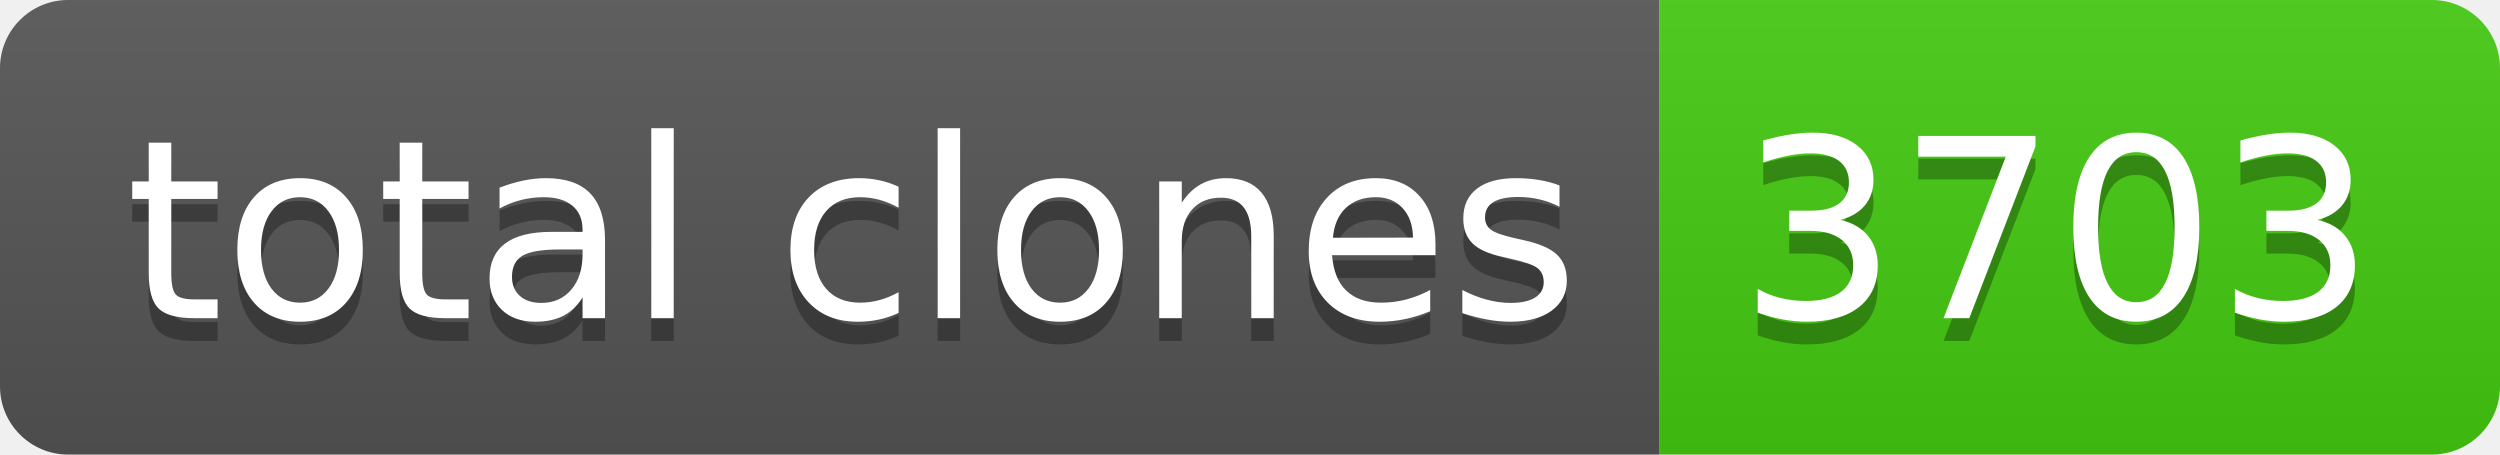
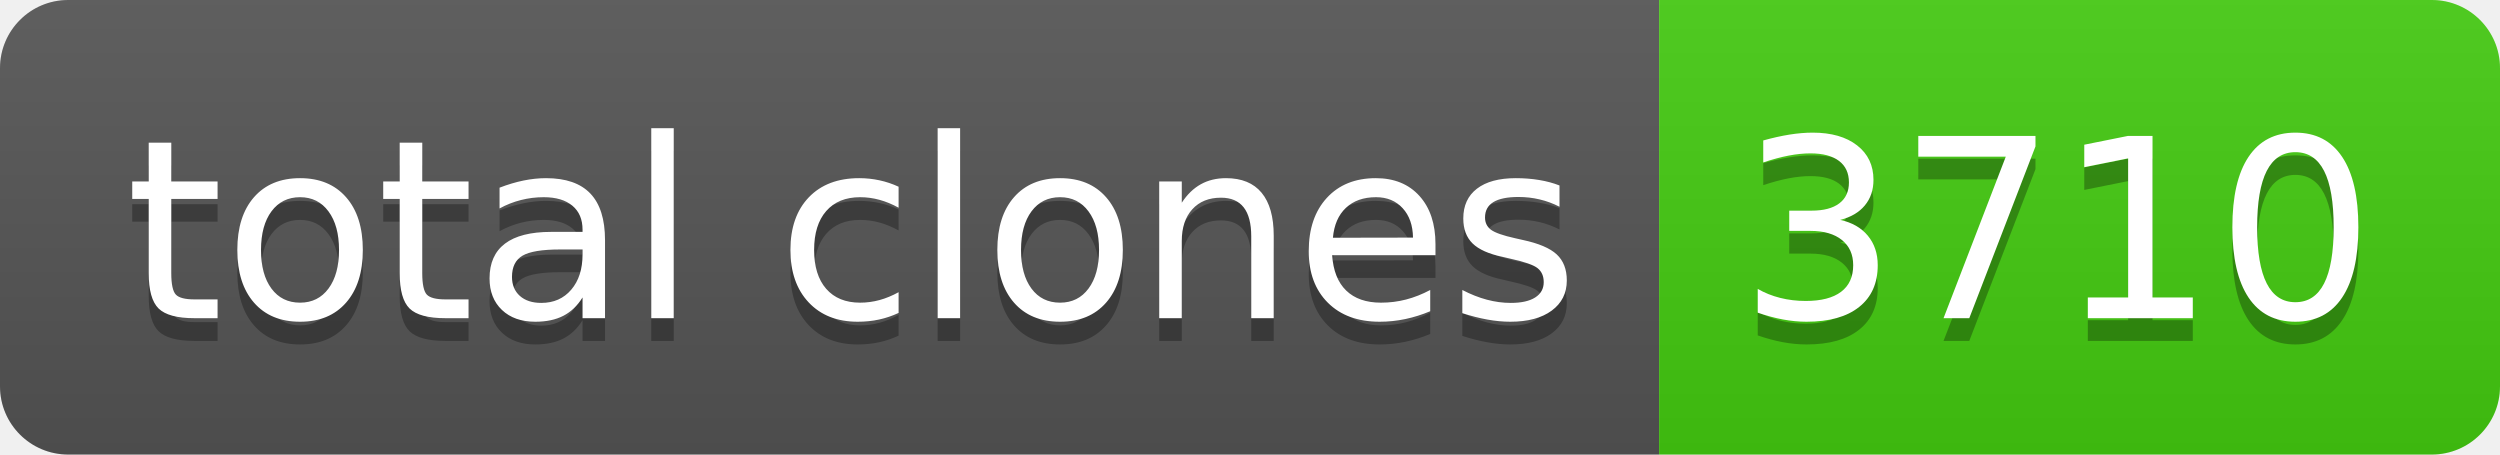
- <svg xmlns="http://www.w3.org/2000/svg" width="110" height="20" role="img" aria-label="total clones: 3703">
+ <svg xmlns="http://www.w3.org/2000/svg" width="110" height="20" role="img" aria-label="total clones: 3710">
  <linearGradient id="s" x2="0" y2="100%">
    <stop offset="0" stop-color="#bbb" stop-opacity=".1" />
    <stop offset="1" stop-opacity=".1" />
  </linearGradient>
  <clipPath id="r">
    <rect width="110" height="20" rx="3" fill="#fff" />
  </clipPath>
  <g clip-path="url(#r)">
    <rect width="73" height="20" fill="#555" />
    <rect x="73" width="37" height="20" fill="#4c1" />
    <rect width="110" height="20" fill="url(#s)" />
  </g>
  <g fill="#fff" text-anchor="middle" font-family="Verdana,Geneva,DejaVu Sans,sans-serif" text-rendering="geometricPrecision" font-size="110">
    <text aria-hidden="true" x="375" y="150" fill="#010101" fill-opacity=".3" transform="scale(.1)" textLength="630">total clones</text>
    <text x="375" y="140" transform="scale(.1)" fill="#fff" textLength="630">total clones</text>
-     <text aria-hidden="true" x="905" y="150" fill="#010101" fill-opacity=".3" transform="scale(.1)" textLength="270">3703</text>
-     <text x="905" y="140" transform="scale(.1)" fill="#fff" textLength="270">3703</text>
+     <text aria-hidden="true" x="905" y="150" fill="#010101" fill-opacity=".3" transform="scale(.1)" textLength="270">3710</text>
+     <text x="905" y="140" transform="scale(.1)" fill="#fff" textLength="270">3710</text>
  </g>
</svg>
